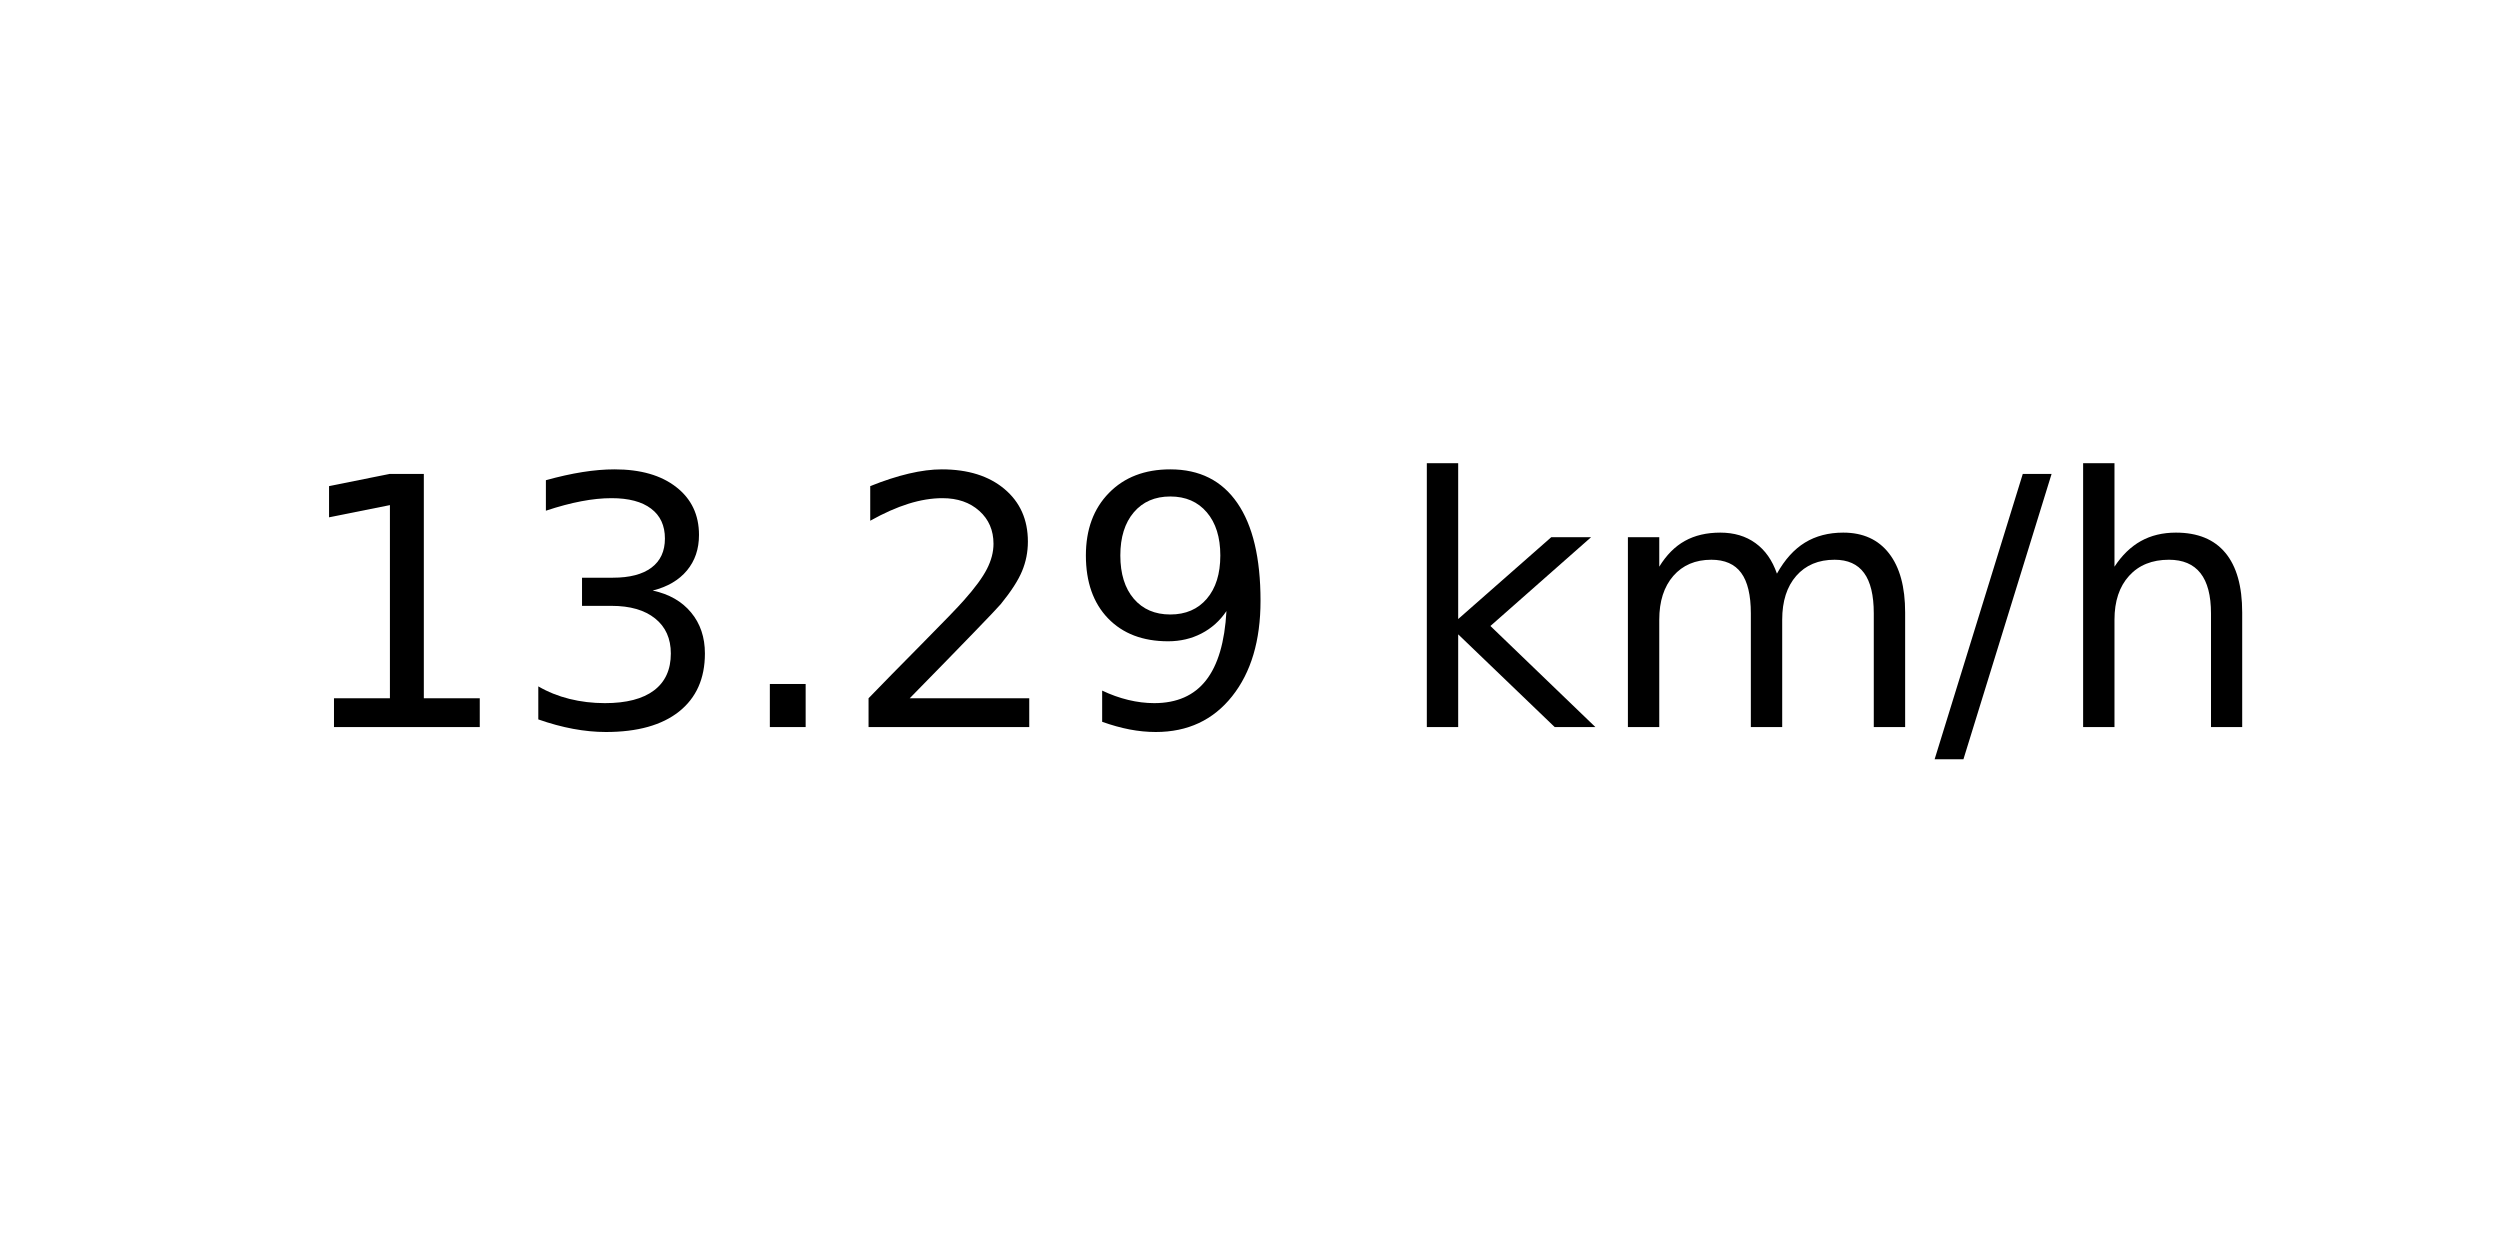
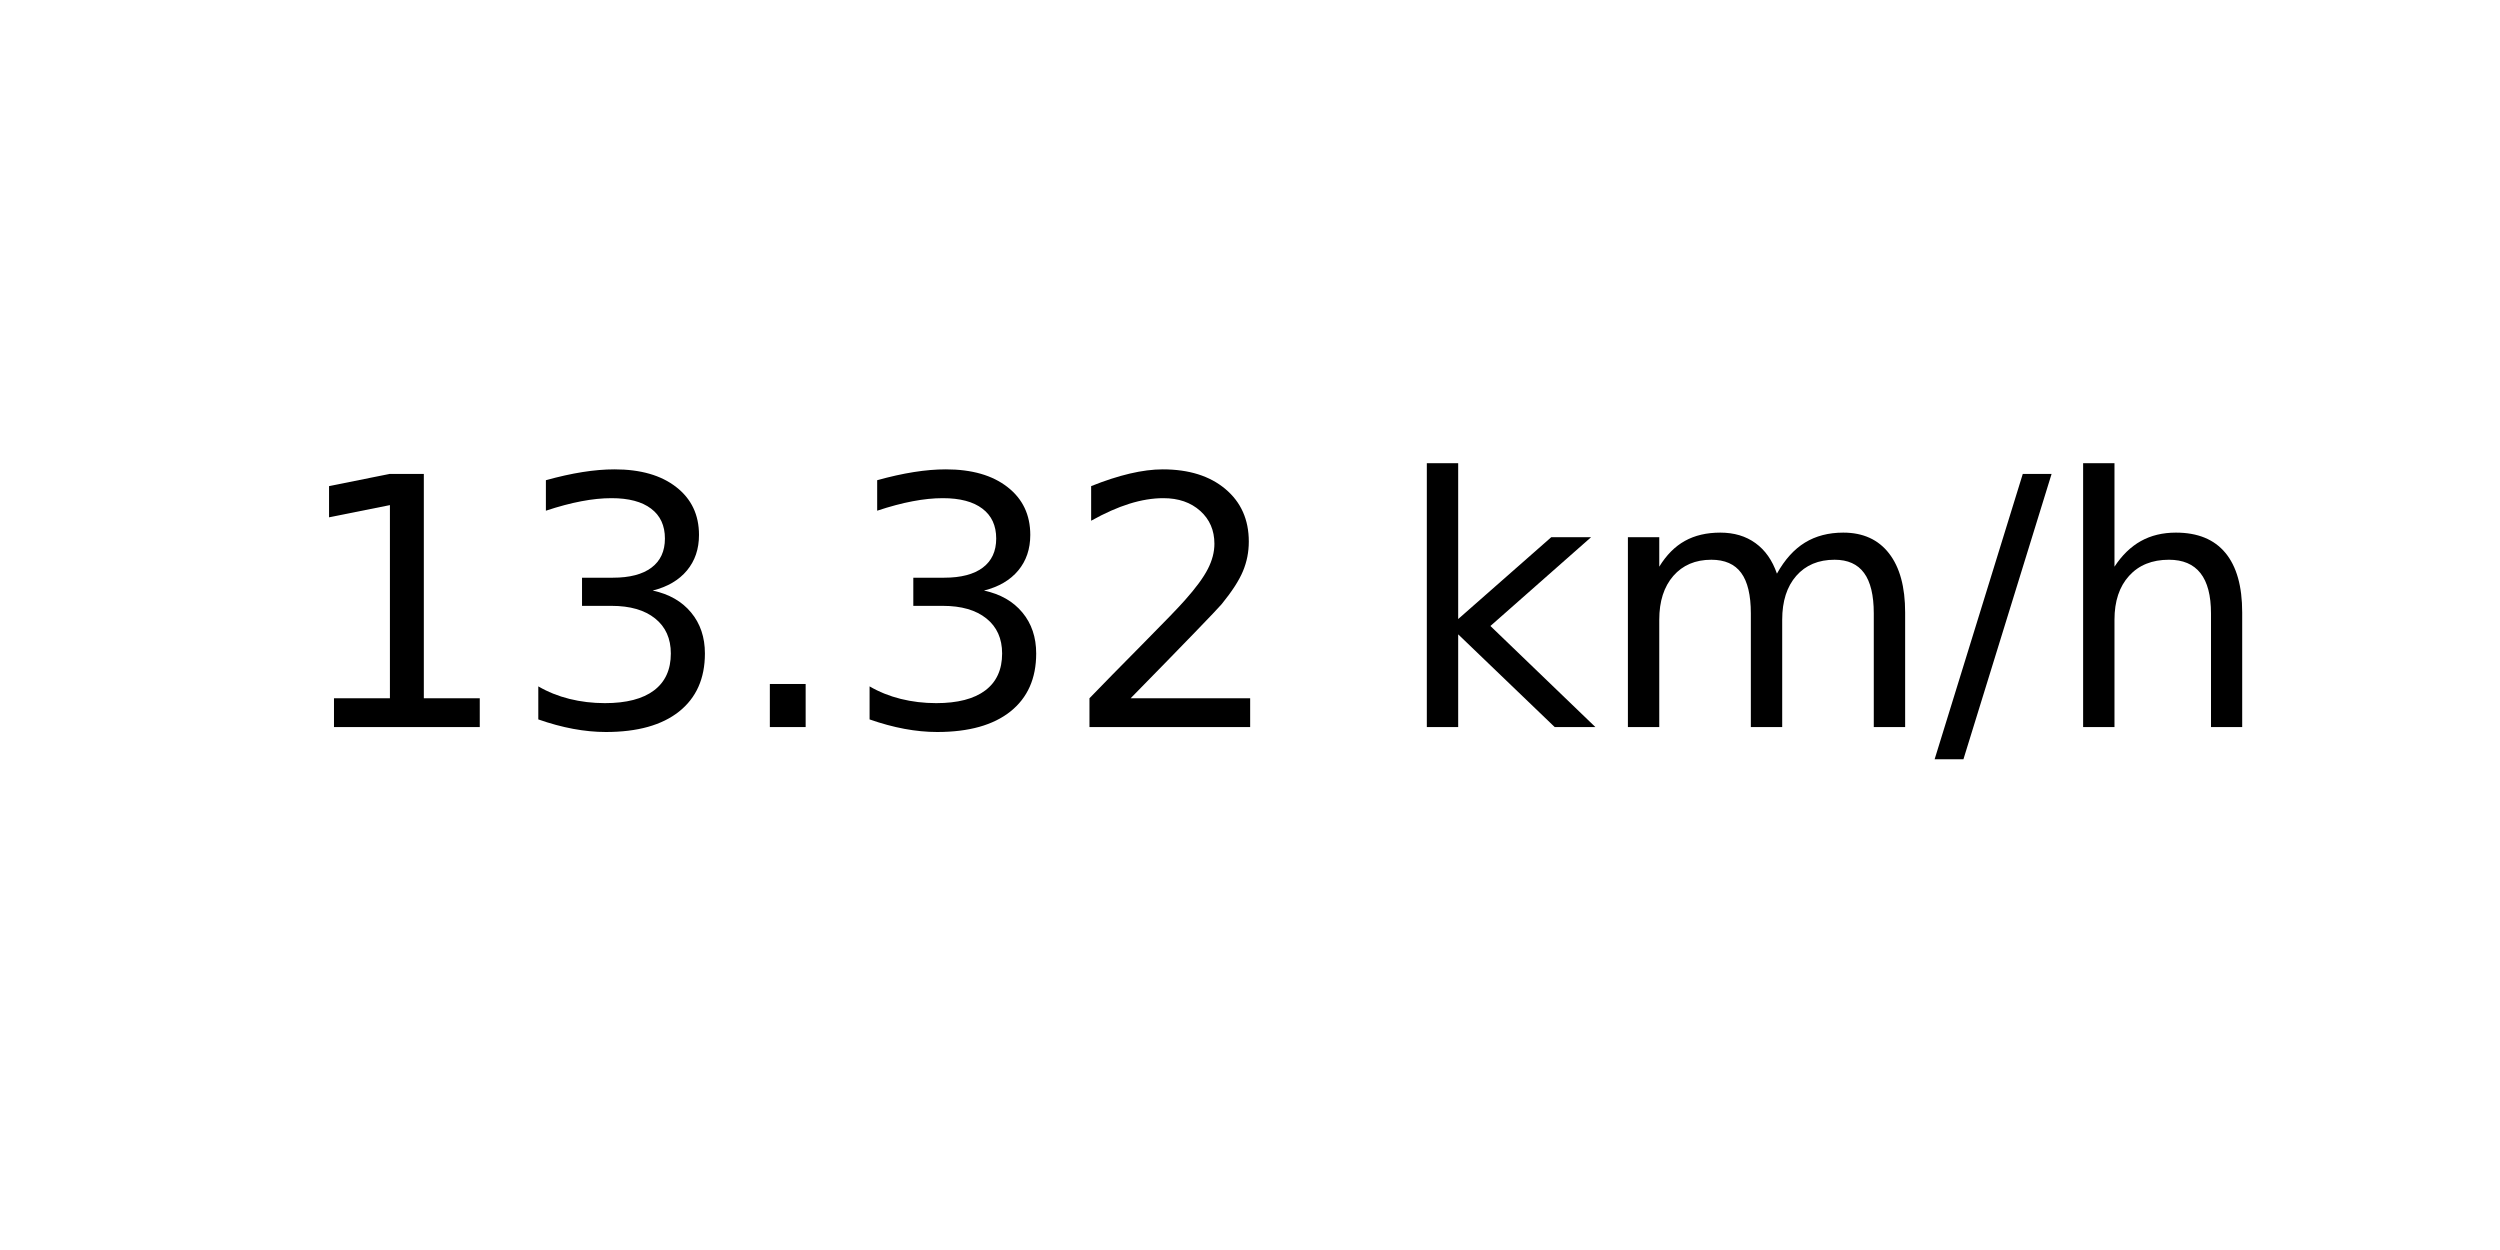
<svg xmlns="http://www.w3.org/2000/svg" xmlns:xlink="http://www.w3.org/1999/xlink" width="72pt" height="36pt" viewBox="0 0 72 36" version="1.1">
  <defs>
    <style type="text/css">*{stroke-linejoin: round; stroke-linecap: butt}</style>
  </defs>
  <g id="figure_1">
    <g id="axes_1">
      <g id="text_1">
        <g transform="translate(8.378125 20.93937) scale(0.1 -0.1)">
          <defs>
            <path id="DejaVuSans-31" d="M 794 531  L 1825 531  L 1825 4091  L 703 3866  L 703 4441  L 1819 4666  L 2450 4666  L 2450 531  L 3481 531  L 3481 0  L 794 0  L 794 531  z " transform="scale(0.015625)" />
            <path id="DejaVuSans-33" d="M 2597 2516  Q 3050 2419 3304 2112  Q 3559 1806 3559 1356  Q 3559 666 3084 287  Q 2609 -91 1734 -91  Q 1441 -91 1130 -33  Q 819 25 488 141  L 488 750  Q 750 597 1062 519  Q 1375 441 1716 441  Q 2309 441 2620 675  Q 2931 909 2931 1356  Q 2931 1769 2642 2001  Q 2353 2234 1838 2234  L 1294 2234  L 1294 2753  L 1863 2753  Q 2328 2753 2575 2939  Q 2822 3125 2822 3475  Q 2822 3834 2567 4026  Q 2313 4219 1838 4219  Q 1578 4219 1281 4162  Q 984 4106 628 3988  L 628 4550  Q 988 4650 1302 4700  Q 1616 4750 1894 4750  Q 2613 4750 3031 4423  Q 3450 4097 3450 3541  Q 3450 3153 3228 2886  Q 3006 2619 2597 2516  z " transform="scale(0.015625)" />
            <path id="DejaVuSans-2e" d="M 684 794  L 1344 794  L 1344 0  L 684 0  L 684 794  z " transform="scale(0.015625)" />
            <path id="DejaVuSans-32" d="M 1228 531  L 3431 531  L 3431 0  L 469 0  L 469 531  Q 828 903 1448 1529  Q 2069 2156 2228 2338  Q 2531 2678 2651 2914  Q 2772 3150 2772 3378  Q 2772 3750 2511 3984  Q 2250 4219 1831 4219  Q 1534 4219 1204 4116  Q 875 4013 500 3803  L 500 4441  Q 881 4594 1212 4672  Q 1544 4750 1819 4750  Q 2544 4750 2975 4387  Q 3406 4025 3406 3419  Q 3406 3131 3298 2873  Q 3191 2616 2906 2266  Q 2828 2175 2409 1742  Q 1991 1309 1228 531  z " transform="scale(0.015625)" />
-             <path id="DejaVuSans-39" d="M 703 97  L 703 672  Q 941 559 1184 500  Q 1428 441 1663 441  Q 2288 441 2617 861  Q 2947 1281 2994 2138  Q 2813 1869 2534 1725  Q 2256 1581 1919 1581  Q 1219 1581 811 2004  Q 403 2428 403 3163  Q 403 3881 828 4315  Q 1253 4750 1959 4750  Q 2769 4750 3195 4129  Q 3622 3509 3622 2328  Q 3622 1225 3098 567  Q 2575 -91 1691 -91  Q 1453 -91 1209 -44  Q 966 3 703 97  z M 1959 2075  Q 2384 2075 2632 2365  Q 2881 2656 2881 3163  Q 2881 3666 2632 3958  Q 2384 4250 1959 4250  Q 1534 4250 1286 3958  Q 1038 3666 1038 3163  Q 1038 2656 1286 2365  Q 1534 2075 1959 2075  z " transform="scale(0.015625)" />
            <path id="DejaVuSans-20" transform="scale(0.015625)" />
            <path id="DejaVuSans-6b" d="M 581 4863  L 1159 4863  L 1159 1991  L 2875 3500  L 3609 3500  L 1753 1863  L 3688 0  L 2938 0  L 1159 1709  L 1159 0  L 581 0  L 581 4863  z " transform="scale(0.015625)" />
            <path id="DejaVuSans-6d" d="M 3328 2828  Q 3544 3216 3844 3400  Q 4144 3584 4550 3584  Q 5097 3584 5394 3201  Q 5691 2819 5691 2113  L 5691 0  L 5113 0  L 5113 2094  Q 5113 2597 4934 2840  Q 4756 3084 4391 3084  Q 3944 3084 3684 2787  Q 3425 2491 3425 1978  L 3425 0  L 2847 0  L 2847 2094  Q 2847 2600 2669 2842  Q 2491 3084 2119 3084  Q 1678 3084 1418 2786  Q 1159 2488 1159 1978  L 1159 0  L 581 0  L 581 3500  L 1159 3500  L 1159 2956  Q 1356 3278 1631 3431  Q 1906 3584 2284 3584  Q 2666 3584 2933 3390  Q 3200 3197 3328 2828  z " transform="scale(0.015625)" />
            <path id="DejaVuSans-2f" d="M 1625 4666  L 2156 4666  L 531 -594  L 0 -594  L 1625 4666  z " transform="scale(0.015625)" />
            <path id="DejaVuSans-68" d="M 3513 2113  L 3513 0  L 2938 0  L 2938 2094  Q 2938 2591 2744 2837  Q 2550 3084 2163 3084  Q 1697 3084 1428 2787  Q 1159 2491 1159 1978  L 1159 0  L 581 0  L 581 4863  L 1159 4863  L 1159 2956  Q 1366 3272 1645 3428  Q 1925 3584 2291 3584  Q 2894 3584 3203 3211  Q 3513 2838 3513 2113  z " transform="scale(0.015625)" />
          </defs>
          <use xlink:href="#DejaVuSans-31" />
          <use xlink:href="#DejaVuSans-33" x="63.623" />
          <use xlink:href="#DejaVuSans-2e" x="127.246" />
-           <use xlink:href="#DejaVuSans-32" x="159.033" />
-           <use xlink:href="#DejaVuSans-39" x="222.656" />
+           <use xlink:href="#DejaVuSans-33" x="159.033" />
+           <use xlink:href="#DejaVuSans-32" x="222.656" />
          <use xlink:href="#DejaVuSans-20" x="286.279" />
          <use xlink:href="#DejaVuSans-6b" x="318.066" />
          <use xlink:href="#DejaVuSans-6d" x="375.977" />
          <use xlink:href="#DejaVuSans-2f" x="473.389" />
          <use xlink:href="#DejaVuSans-68" x="507.08" />
        </g>
      </g>
    </g>
  </g>
</svg>
